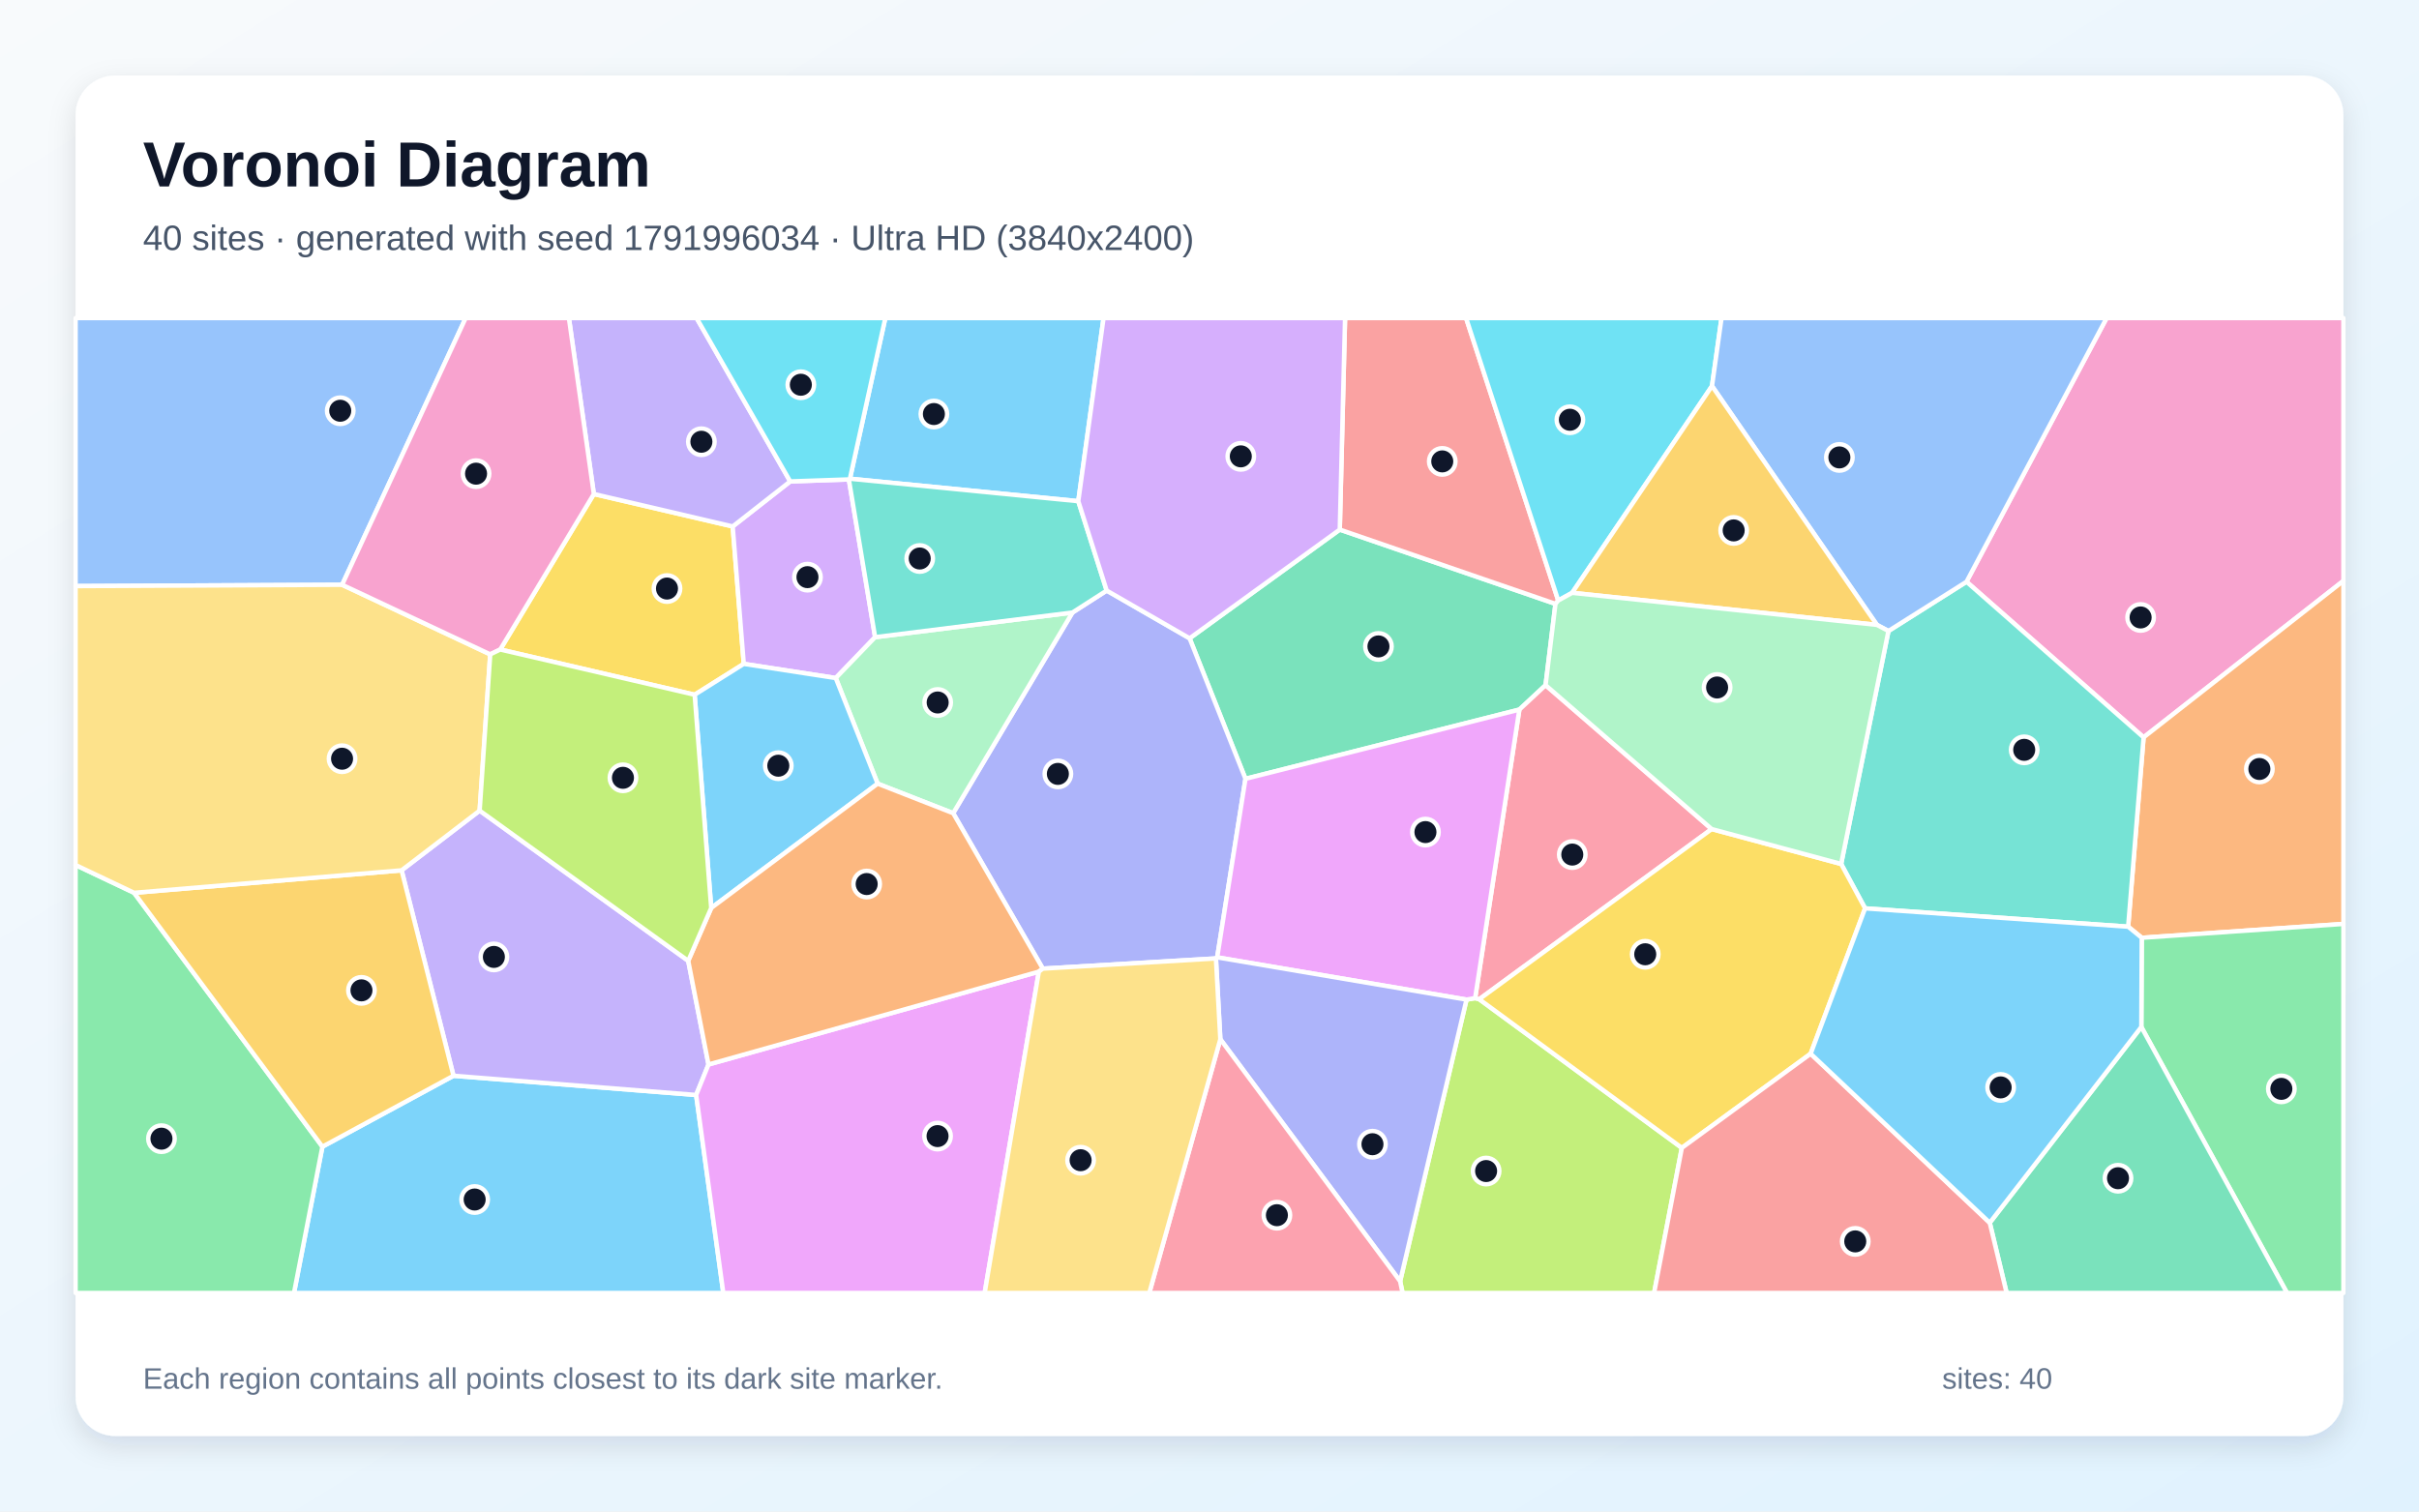
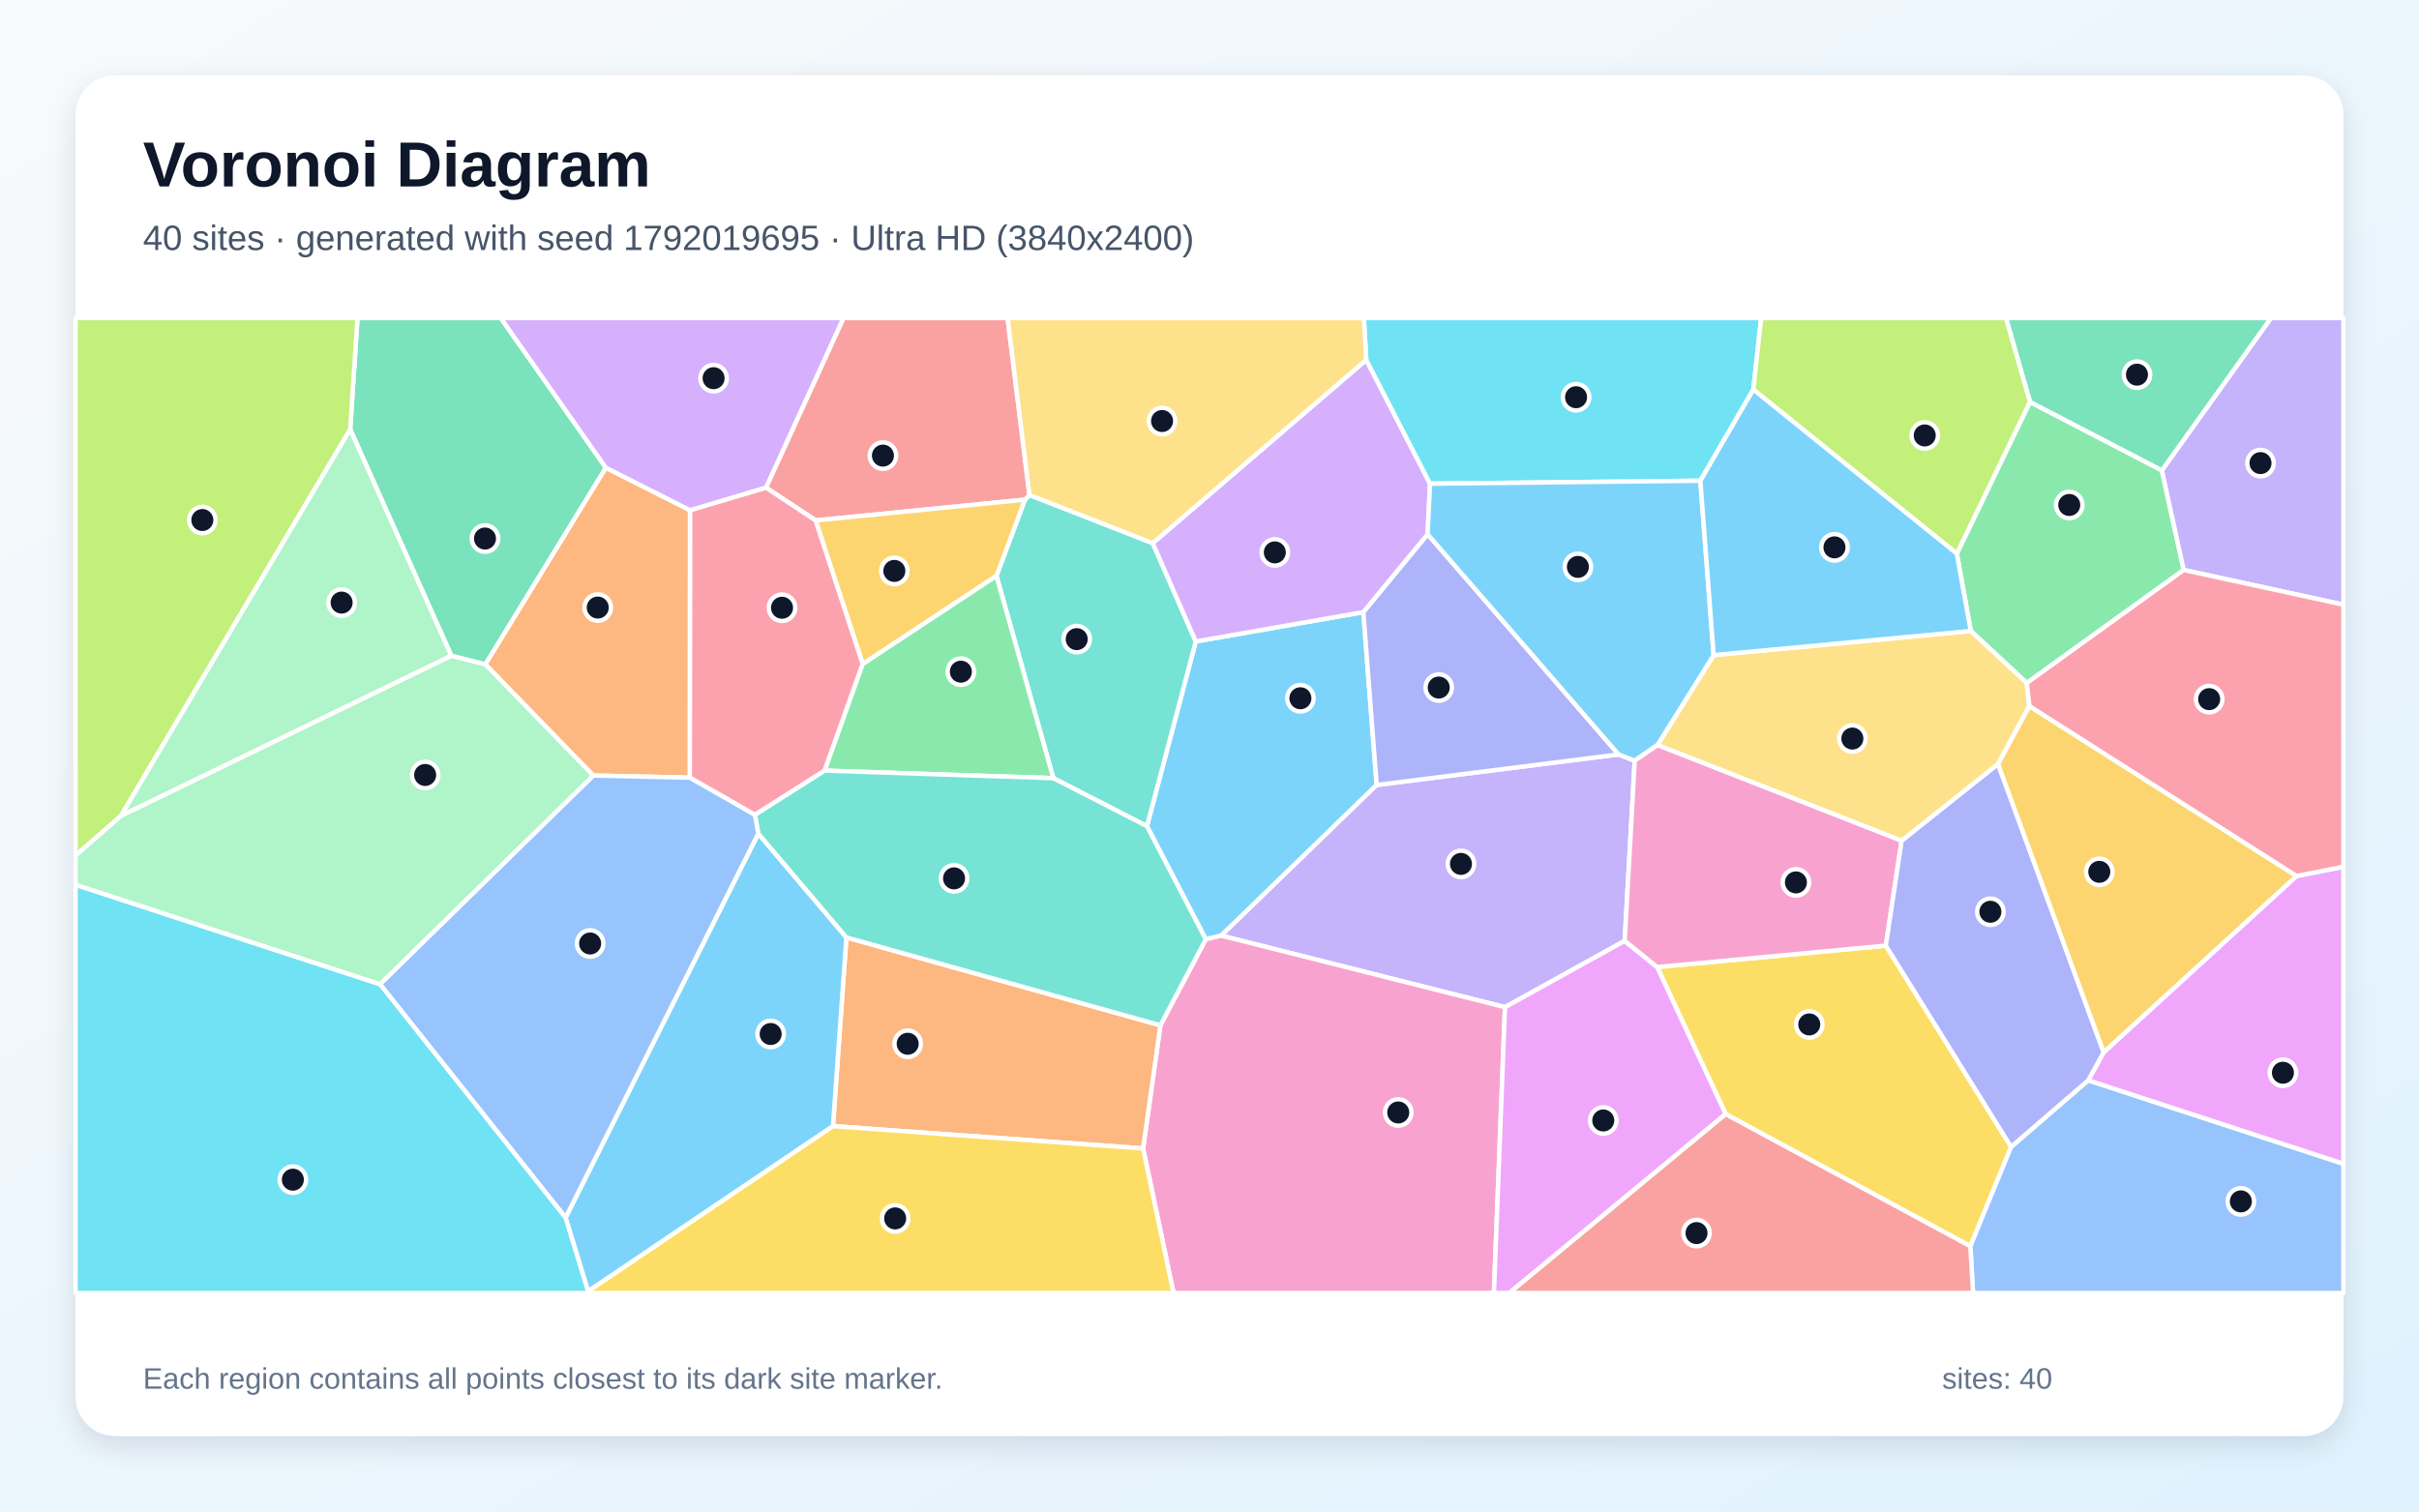
<svg xmlns="http://www.w3.org/2000/svg" width="3840" height="2400" viewBox="0 0 3840 2400" role="img" aria-labelledby="title description">
  <defs>
    <linearGradient id="background" x1="0" y1="0" x2="1" y2="1">
      <stop stop-color="#F8FAFC" />
      <stop offset="1" stop-color="#E0F2FE" />
    </linearGradient>
    <filter id="shadow" x="-5%" y="-5%" width="110%" height="110%">
      <feDropShadow dx="0" dy="15" stdDeviation="22" flood-color="#0F172A" flood-opacity=".12" />
    </filter>
  </defs>
  <rect width="3840" height="2400" fill="url(#background)" />
  <rect x="120" y="120" width="3600" height="2160" rx="63" fill="#FFFFFF" filter="url(#shadow)" />
  <g font-family="Arial, sans-serif">
    <text x="227" y="296" font-size="101" font-weight="700" fill="#0F172A">Voronoi Diagram</text>
-     <text x="227" y="397" font-size="56" fill="#475569">40 sites · generated with seed 1791996034 · Ultra HD (3840x2400)</text>
+     <text x="227" y="397" font-size="56" fill="#475569">40 sites · generated with seed 1792019695 · Ultra HD (3840x2400)</text>
  </g>
  <g stroke="#FFFFFF" stroke-width="7" stroke-linejoin="round">
-     <polygon points="511.8,1820.7 719.9,1708.1 1105.1,1738.6 1148.2,2053.0 466.7,2053.0" fill="#38BDF8" fill-opacity="0.65" />
-     <polygon points="637.5,1381.9 761.4,1287.1 1092.5,1525.6 1124.7,1690.2 1105.1,1738.6 719.9,1708.1" fill="#A78BFA" fill-opacity="0.65" />
-     <polygon points="3402.8,1170.8 3121.7,923.7 3344.1,505.0 3720.0,505.0 3720.0,922.3" fill="#F472B6" fill-opacity="0.65" />
-     <polygon points="3399.9,1489.0 3378.3,1471.4 3402.8,1170.8 3720.0,922.3 3720.0,1467.0" fill="#FB923C" fill-opacity="0.65" />
-     <polygon points="794.1,1031.3 942.7,784.4 1163.1,835.9 1180.7,1054.1 1102.7,1103.1" fill="#FACC15" fill-opacity="0.65" />
-     <polygon points="120.0,1373.5 212.9,1417.6 511.8,1820.7 466.7,2053.0 120.0,2053.0" fill="#4ADE80" fill-opacity="0.65" />
-     <polygon points="2960.7,1442.3 2922.7,1371.8 2997.8,1001.9 3121.7,923.7 3402.8,1170.8 3378.3,1471.4" fill="#2DD4BF" fill-opacity="0.65" />
-     <polygon points="543.1,928.5 120.0,930.6 120.0,505.0 739.2,505.0" fill="#60A5FA" fill-opacity="0.65" />
-     <polygon points="1105.1,1738.6 1124.7,1690.2 1649.1,1542.8 1563.1,2053.0 1148.2,2053.0" fill="#E879F9" fill-opacity="0.65" />
-     <polygon points="2453.5,1087.9 2411.9,1126.7 1977.1,1236.6 1888.4,1013.5 2126.8,840.9 2469.2,958.8" fill="#34D399" fill-opacity="0.65" />
-     <polygon points="2473.6,953.5 2469.2,958.8 2126.8,840.9 2135.2,505.0 2327.3,505.0" fill="#F87171" fill-opacity="0.65" />
-     <polygon points="1655.4,1538.0 1513.1,1291.2 1702.4,972.6 1756.8,937.7 1888.4,1013.5 1977.1,1236.6 1932.2,1520.1 1930.2,1521.8" fill="#818CF8" fill-opacity="0.65" />
-     <polygon points="637.5,1381.9 719.9,1708.1 511.8,1820.7 212.9,1417.6" fill="#FBBF24" fill-opacity="0.65" />
-     <polygon points="2222.6,2034.4 2328.0,1587.2 2341.7,1584.8 2348.2,1586.6 2669.8,1822.6 2625.8,2053.0 2226.5,2053.0" fill="#A3E635" fill-opacity="0.65" />
-     <polygon points="1254.4,764.4 1347.5,761.2 1389.2,1011.7 1326.7,1076.6 1180.7,1054.1 1163.1,835.9" fill="#C084FC" fill-opacity="0.65" />
-     <polygon points="2717.2,1316.4 2348.2,1586.6 2341.7,1584.8 2411.9,1126.7 2453.5,1087.9" fill="#FB7185" fill-opacity="0.65" />
-     <polygon points="2717.7,612.9 2495.7,941.3 2473.6,953.5 2327.3,505.0 2732.8,505.0" fill="#22D3EE" fill-opacity="0.65" />
-     <polygon points="1393.2,1244.3 1326.7,1076.6 1389.2,1011.7 1702.4,972.6 1513.1,1291.2" fill="#86EFAC" fill-opacity="0.65" />
-     <polygon points="543.1,928.5 778.2,1039.0 761.4,1287.1 637.5,1381.9 212.9,1417.6 120.0,1373.5 120.0,930.6" fill="#FCD34D" fill-opacity="0.65" />
-     <polygon points="1711.7,795.8 1349.2,760.1 1405.4,505.0 1751.8,505.0" fill="#38BDF8" fill-opacity="0.65" />
-     <polygon points="1326.7,1076.6 1393.2,1244.3 1129.0,1441.7 1102.7,1103.1 1180.7,1054.1" fill="#38BDF8" fill-opacity="0.65" />
-     <polygon points="1254.4,764.4 1163.1,835.9 942.7,784.4 903.1,505.0 1105.8,505.0" fill="#A78BFA" fill-opacity="0.65" />
-     <polygon points="942.7,784.4 794.1,1031.3 778.2,1039.0 543.1,928.5 739.2,505.0 903.1,505.0" fill="#F472B6" fill-opacity="0.65" />
-     <polygon points="1129.0,1441.7 1393.2,1244.3 1513.1,1291.2 1655.4,1538.0 1649.1,1542.8 1124.7,1690.2 1092.5,1525.6" fill="#FB923C" fill-opacity="0.65" />
-     <polygon points="2874.3,1673.1 2669.8,1822.6 2348.2,1586.6 2717.2,1316.4 2922.7,1371.8 2960.7,1442.3" fill="#FACC15" fill-opacity="0.65" />
-     <polygon points="3399.2,1630.6 3399.9,1489.0 3720.0,1467.0 3720.0,2053.0 3630.5,2053.0" fill="#4ADE80" fill-opacity="0.65" />
-     <polygon points="1349.2,760.1 1711.7,795.8 1756.8,937.7 1702.4,972.6 1389.2,1011.7 1347.5,761.2" fill="#2DD4BF" fill-opacity="0.65" />
-     <polygon points="2997.8,1001.9 2979.5,992.2 2717.7,612.9 2732.8,505.0 3344.1,505.0 3121.7,923.7" fill="#60A5FA" fill-opacity="0.65" />
-     <polygon points="2341.7,1584.8 2328.0,1587.2 1932.2,1520.1 1977.1,1236.6 2411.9,1126.7" fill="#E879F9" fill-opacity="0.65" />
-     <polygon points="3158.6,1941.5 3399.2,1630.6 3630.5,2053.0 3185.4,2053.0" fill="#34D399" fill-opacity="0.65" />
-     <polygon points="2669.8,1822.6 2874.3,1673.1 3158.6,1941.5 3185.4,2053.0 2625.8,2053.0" fill="#F87171" fill-opacity="0.65" />
-     <polygon points="1937.2,1650.1 1930.2,1521.8 1932.2,1520.1 2328.0,1587.2 2222.6,2034.4" fill="#818CF8" fill-opacity="0.65" />
-     <polygon points="2495.7,941.3 2717.7,612.9 2979.5,992.2" fill="#FBBF24" fill-opacity="0.65" />
-     <polygon points="1129.0,1441.7 1092.5,1525.6 761.4,1287.1 778.2,1039.0 794.1,1031.3 1102.7,1103.1" fill="#A3E635" fill-opacity="0.65" />
-     <polygon points="2126.8,840.9 1888.4,1013.5 1756.8,937.7 1711.7,795.8 1751.8,505.0 2135.2,505.0" fill="#C084FC" fill-opacity="0.65" />
-     <polygon points="1937.2,1650.1 2222.6,2034.4 2226.5,2053.0 1824.4,2053.0" fill="#FB7185" fill-opacity="0.65" />
-     <polygon points="1349.2,760.1 1347.5,761.2 1254.4,764.4 1105.8,505.0 1405.4,505.0" fill="#22D3EE" fill-opacity="0.65" />
-     <polygon points="2717.2,1316.4 2453.5,1087.9 2469.2,958.8 2473.6,953.5 2495.7,941.3 2979.5,992.2 2997.8,1001.9 2922.7,1371.8" fill="#86EFAC" fill-opacity="0.65" />
-     <polygon points="1649.1,1542.8 1655.4,1538.0 1930.2,1521.8 1937.2,1650.1 1824.4,2053.0 1563.1,2053.0" fill="#FCD34D" fill-opacity="0.65" />
-     <polygon points="2874.3,1673.1 2960.7,1442.3 3378.3,1471.4 3399.9,1489.0 3399.2,1630.6 3158.6,1941.5" fill="#38BDF8" fill-opacity="0.65" />
+     <polygon points="1914.1,1491.4 1820.7,1311.8 1898.2,1018.5 2164.2,971.9 2185.4,1246.4 1938.6,1485.6" fill="#38BDF8" fill-opacity="0.65" />
+     <polygon points="2569.4,1197.9 2595.0,1207.9 2579.1,1493.9 2389.1,1599.2 1938.6,1485.6 2185.4,1246.4" fill="#A78BFA" fill-opacity="0.65" />
+     <polygon points="1814.6,1823.5 1842.0,1628.0 1914.1,1491.4 1938.6,1485.6 2389.1,1599.2 2371.5,2053.0 1862.9,2053.0" fill="#F472B6" fill-opacity="0.65" />
+     <polygon points="1322.3,1788.1 1343.6,1488.4 1842.0,1628.0 1814.6,1823.5" fill="#FB923C" fill-opacity="0.65" />
+     <polygon points="2739.4,1769.0 2630.6,1535.5 2993.6,1501.5 3192.5,1821.0 3127.8,1978.8" fill="#FACC15" fill-opacity="0.65" />
+     <polygon points="3106.3,879.1 3222.4,638.1 3431.8,746.8 3466.5,905.0 3217.4,1084.5 3128.5,1001.9" fill="#4ADE80" fill-opacity="0.65" />
+     <polygon points="1672.1,1235.6 1581.8,914.4 1627.0,793.4 1634.2,785.9 1829.9,862.4 1898.2,1018.5 1820.7,1311.8" fill="#2DD4BF" fill-opacity="0.65" />
+     <polygon points="3127.8,1978.8 3192.5,1821.0 3314.9,1715.3 3720.0,1847.8 3720.0,2053.0 3132.1,2053.0" fill="#60A5FA" fill-opacity="0.65" />
+     <polygon points="2389.1,1599.2 2579.1,1493.9 2630.6,1535.5 2739.4,1769.0 2396.0,2053.0 2371.5,2053.0" fill="#E879F9" fill-opacity="0.65" />
+     <polygon points="961.8,742.7 770.5,1055.0 716.5,1041.3 555.9,681.8 567.5,505.0 795.0,505.0" fill="#34D399" fill-opacity="0.65" />
+     <polygon points="1634.2,785.9 1627.0,793.4 1294.7,826.4 1215.9,774.2 1338.9,505.0 1599.5,505.0" fill="#F87171" fill-opacity="0.65" />
+     <polygon points="2569.4,1197.9 2185.4,1246.4 2164.2,971.9 2266.2,848.2" fill="#818CF8" fill-opacity="0.65" />
+     <polygon points="1369.5,1054.4 1294.7,826.4 1627.0,793.4 1581.8,914.4" fill="#FBBF24" fill-opacity="0.65" />
+     <polygon points="192.0,1295.5 120.0,1358.5 120.0,505.0 567.5,505.0 555.9,681.8" fill="#A3E635" fill-opacity="0.65" />
+     <polygon points="2168.8,571.4 2270.1,768.0 2266.2,848.2 2164.2,971.9 1898.2,1018.5 1829.9,862.4" fill="#C084FC" fill-opacity="0.65" />
+     <polygon points="1094.9,1234.8 1095.3,810.1 1215.9,774.2 1294.7,826.4 1369.5,1054.4 1309.1,1223.6 1198.4,1293.9" fill="#FB7185" fill-opacity="0.65" />
+     <polygon points="2783.3,618.5 2699.2,763.3 2270.1,768.0 2168.8,571.4 2165.0,505.0 2795.8,505.0" fill="#22D3EE" fill-opacity="0.65" />
+     <polygon points="192.0,1295.5 555.9,681.8 716.5,1041.3" fill="#86EFAC" fill-opacity="0.65" />
+     <polygon points="3221.5,1121.1 3171.8,1213.2 3018.7,1335.1 2631.0,1183.0 2720.3,1040.2 3128.5,1001.9 3217.4,1084.5" fill="#FCD34D" fill-opacity="0.65" />
+     <polygon points="2699.2,763.3 2720.3,1040.2 2631.0,1183.0 2595.0,1207.9 2569.4,1197.9 2266.2,848.2 2270.1,768.0" fill="#38BDF8" fill-opacity="0.65" />
+     <polygon points="897.8,1933.4 1203.7,1323.6 1343.6,1488.4 1322.3,1788.1 933.5,2050.5" fill="#38BDF8" fill-opacity="0.65" />
+     <polygon points="3466.5,905.0 3431.8,746.8 3604.9,505.0 3720.0,505.0 3720.0,960.1" fill="#A78BFA" fill-opacity="0.65" />
+     <polygon points="2631.0,1183.0 3018.7,1335.1 2993.6,1501.5 2630.6,1535.5 2579.1,1493.9 2595.0,1207.9" fill="#F472B6" fill-opacity="0.65" />
+     <polygon points="941.7,1231.4 770.5,1055.0 961.8,742.7 1095.3,810.1 1094.9,1234.8" fill="#FB923C" fill-opacity="0.65" />
+     <polygon points="933.5,2050.5 1322.3,1788.1 1814.6,1823.5 1862.9,2053.0 933.4,2053.0" fill="#FACC15" fill-opacity="0.65" />
+     <polygon points="1309.1,1223.6 1369.5,1054.4 1581.8,914.4 1672.1,1235.6" fill="#4ADE80" fill-opacity="0.65" />
+     <polygon points="1343.6,1488.4 1203.7,1323.6 1198.4,1293.9 1309.1,1223.6 1672.1,1235.6 1820.7,1311.8 1914.1,1491.4 1842.0,1628.0" fill="#2DD4BF" fill-opacity="0.65" />
+     <polygon points="603.2,1562.7 941.7,1231.4 1094.9,1234.8 1198.4,1293.9 1203.7,1323.6 897.8,1933.4" fill="#60A5FA" fill-opacity="0.65" />
+     <polygon points="3314.9,1715.3 3339.4,1670.8 3645.6,1390.9 3720.0,1376.2 3720.0,1847.8" fill="#E879F9" fill-opacity="0.65" />
+     <polygon points="3431.8,746.8 3222.4,638.1 3184.3,505.0 3604.9,505.0" fill="#34D399" fill-opacity="0.65" />
+     <polygon points="2739.4,1769.0 3127.8,1978.8 3132.1,2053.0 2396.0,2053.0" fill="#F87171" fill-opacity="0.65" />
+     <polygon points="3339.4,1670.8 3314.9,1715.3 3192.5,1821.0 2993.6,1501.5 3018.7,1335.1 3171.8,1213.2" fill="#818CF8" fill-opacity="0.65" />
+     <polygon points="3645.6,1390.9 3339.4,1670.8 3171.8,1213.2 3221.5,1121.1" fill="#FBBF24" fill-opacity="0.65" />
+     <polygon points="3222.4,638.1 3106.3,879.1 2783.3,618.5 2795.8,505.0 3184.3,505.0" fill="#A3E635" fill-opacity="0.65" />
+     <polygon points="1215.9,774.2 1095.3,810.1 961.8,742.7 795.0,505.0 1338.9,505.0" fill="#C084FC" fill-opacity="0.65" />
+     <polygon points="3645.6,1390.9 3221.5,1121.1 3217.4,1084.5 3466.5,905.0 3720.0,960.1 3720.0,1376.2" fill="#FB7185" fill-opacity="0.65" />
+     <polygon points="120.0,1404.8 603.2,1562.7 897.8,1933.4 933.5,2050.5 933.4,2053.0 120.0,2053.0" fill="#22D3EE" fill-opacity="0.65" />
+     <polygon points="603.2,1562.7 120.0,1404.8 120.0,1358.5 192.0,1295.5 716.5,1041.3 770.5,1055.0 941.7,1231.4" fill="#86EFAC" fill-opacity="0.65" />
+     <polygon points="2168.8,571.4 1829.9,862.4 1634.2,785.9 1599.5,505.0 2165.0,505.0" fill="#FCD34D" fill-opacity="0.65" />
+     <polygon points="3106.3,879.1 3128.5,1001.9 2720.3,1040.2 2699.2,763.3 2783.3,618.5" fill="#38BDF8" fill-opacity="0.65" />
  </g>
  <g>
-     <circle cx="753.5" cy="1904.6" r="21" fill="#0F172A" stroke="#FFFFFF" stroke-width="7" />
-     <circle cx="784.0" cy="1519.4" r="21" fill="#0F172A" stroke="#FFFFFF" stroke-width="7" />
-     <circle cx="3398.1" cy="980.4" r="21" fill="#0F172A" stroke="#FFFFFF" stroke-width="7" />
-     <circle cx="3586.6" cy="1221.0" r="21" fill="#0F172A" stroke="#FFFFFF" stroke-width="7" />
-     <circle cx="1058.8" cy="934.5" r="21" fill="#0F172A" stroke="#FFFFFF" stroke-width="7" />
-     <circle cx="256.3" cy="1808.0" r="21" fill="#0F172A" stroke="#FFFFFF" stroke-width="7" />
-     <circle cx="3213.3" cy="1190.6" r="21" fill="#0F172A" stroke="#FFFFFF" stroke-width="7" />
-     <circle cx="540.1" cy="652.2" r="21" fill="#0F172A" stroke="#FFFFFF" stroke-width="7" />
-     <circle cx="1488.3" cy="1803.9" r="21" fill="#0F172A" stroke="#FFFFFF" stroke-width="7" />
-     <circle cx="2188.2" cy="1026.4" r="21" fill="#0F172A" stroke="#FFFFFF" stroke-width="7" />
-     <circle cx="2289.5" cy="732.6" r="21" fill="#0F172A" stroke="#FFFFFF" stroke-width="7" />
-     <circle cx="1679.3" cy="1228.8" r="21" fill="#0F172A" stroke="#FFFFFF" stroke-width="7" />
-     <circle cx="573.8" cy="1572.5" r="21" fill="#0F172A" stroke="#FFFFFF" stroke-width="7" />
-     <circle cx="2359.1" cy="1859.4" r="21" fill="#0F172A" stroke="#FFFFFF" stroke-width="7" />
-     <circle cx="1281.8" cy="916.4" r="21" fill="#0F172A" stroke="#FFFFFF" stroke-width="7" />
-     <circle cx="2495.9" cy="1356.9" r="21" fill="#0F172A" stroke="#FFFFFF" stroke-width="7" />
-     <circle cx="2492.1" cy="666.5" r="21" fill="#0F172A" stroke="#FFFFFF" stroke-width="7" />
-     <circle cx="1488.5" cy="1115.4" r="21" fill="#0F172A" stroke="#FFFFFF" stroke-width="7" />
-     <circle cx="543.0" cy="1204.7" r="21" fill="#0F172A" stroke="#FFFFFF" stroke-width="7" />
-     <circle cx="1482.5" cy="657.4" r="21" fill="#0F172A" stroke="#FFFFFF" stroke-width="7" />
-     <circle cx="1235.5" cy="1215.8" r="21" fill="#0F172A" stroke="#FFFFFF" stroke-width="7" />
-     <circle cx="1113.4" cy="701.4" r="21" fill="#0F172A" stroke="#FFFFFF" stroke-width="7" />
-     <circle cx="755.7" cy="752.1" r="21" fill="#0F172A" stroke="#FFFFFF" stroke-width="7" />
-     <circle cx="1375.8" cy="1403.7" r="21" fill="#0F172A" stroke="#FFFFFF" stroke-width="7" />
-     <circle cx="2611.7" cy="1515.2" r="21" fill="#0F172A" stroke="#FFFFFF" stroke-width="7" />
-     <circle cx="3621.5" cy="1728.9" r="21" fill="#0F172A" stroke="#FFFFFF" stroke-width="7" />
-     <circle cx="1460.0" cy="886.8" r="21" fill="#0F172A" stroke="#FFFFFF" stroke-width="7" />
-     <circle cx="2919.9" cy="726.3" r="21" fill="#0F172A" stroke="#FFFFFF" stroke-width="7" />
-     <circle cx="2262.8" cy="1321.2" r="21" fill="#0F172A" stroke="#FFFFFF" stroke-width="7" />
-     <circle cx="3362.2" cy="1870.8" r="21" fill="#0F172A" stroke="#FFFFFF" stroke-width="7" />
-     <circle cx="2945.1" cy="1971.1" r="21" fill="#0F172A" stroke="#FFFFFF" stroke-width="7" />
-     <circle cx="2178.7" cy="1816.8" r="21" fill="#0F172A" stroke="#FFFFFF" stroke-width="7" />
-     <circle cx="2752.1" cy="842.2" r="21" fill="#0F172A" stroke="#FFFFFF" stroke-width="7" />
-     <circle cx="988.9" cy="1235.0" r="21" fill="#0F172A" stroke="#FFFFFF" stroke-width="7" />
-     <circle cx="1969.7" cy="724.6" r="21" fill="#0F172A" stroke="#FFFFFF" stroke-width="7" />
-     <circle cx="2027.0" cy="1929.5" r="21" fill="#0F172A" stroke="#FFFFFF" stroke-width="7" />
-     <circle cx="1271.3" cy="610.9" r="21" fill="#0F172A" stroke="#FFFFFF" stroke-width="7" />
-     <circle cx="2725.8" cy="1091.6" r="21" fill="#0F172A" stroke="#FFFFFF" stroke-width="7" />
-     <circle cx="1715.4" cy="1842.2" r="21" fill="#0F172A" stroke="#FFFFFF" stroke-width="7" />
-     <circle cx="3175.9" cy="1726.6" r="21" fill="#0F172A" stroke="#FFFFFF" stroke-width="7" />
+     <circle cx="2064.3" cy="1108.7" r="21" fill="#0F172A" stroke="#FFFFFF" stroke-width="7" />
+     <circle cx="2319.2" cy="1371.7" r="21" fill="#0F172A" stroke="#FFFFFF" stroke-width="7" />
+     <circle cx="2219.6" cy="1766.4" r="21" fill="#0F172A" stroke="#FFFFFF" stroke-width="7" />
+     <circle cx="1440.9" cy="1657.3" r="21" fill="#0F172A" stroke="#FFFFFF" stroke-width="7" />
+     <circle cx="2872.1" cy="1626.6" r="21" fill="#0F172A" stroke="#FFFFFF" stroke-width="7" />
+     <circle cx="3284.8" cy="801.8" r="21" fill="#0F172A" stroke="#FFFFFF" stroke-width="7" />
+     <circle cx="1709.2" cy="1014.8" r="21" fill="#0F172A" stroke="#FFFFFF" stroke-width="7" />
+     <circle cx="3557.2" cy="1907.6" r="21" fill="#0F172A" stroke="#FFFFFF" stroke-width="7" />
+     <circle cx="2545.1" cy="1779.1" r="21" fill="#0F172A" stroke="#FFFFFF" stroke-width="7" />
+     <circle cx="769.9" cy="855.1" r="21" fill="#0F172A" stroke="#FFFFFF" stroke-width="7" />
+     <circle cx="1401.6" cy="723.4" r="21" fill="#0F172A" stroke="#FFFFFF" stroke-width="7" />
+     <circle cx="2283.9" cy="1091.7" r="21" fill="#0F172A" stroke="#FFFFFF" stroke-width="7" />
+     <circle cx="1419.7" cy="906.5" r="21" fill="#0F172A" stroke="#FFFFFF" stroke-width="7" />
+     <circle cx="321.2" cy="825.7" r="21" fill="#0F172A" stroke="#FFFFFF" stroke-width="7" />
+     <circle cx="2023.7" cy="877.1" r="21" fill="#0F172A" stroke="#FFFFFF" stroke-width="7" />
+     <circle cx="1241.4" cy="965.0" r="21" fill="#0F172A" stroke="#FFFFFF" stroke-width="7" />
+     <circle cx="2501.9" cy="630.7" r="21" fill="#0F172A" stroke="#FFFFFF" stroke-width="7" />
+     <circle cx="542.3" cy="956.8" r="21" fill="#0F172A" stroke="#FFFFFF" stroke-width="7" />
+     <circle cx="2940.5" cy="1172.7" r="21" fill="#0F172A" stroke="#FFFFFF" stroke-width="7" />
+     <circle cx="2504.8" cy="900.1" r="21" fill="#0F172A" stroke="#FFFFFF" stroke-width="7" />
+     <circle cx="1223.4" cy="1641.8" r="21" fill="#0F172A" stroke="#FFFFFF" stroke-width="7" />
+     <circle cx="3588.4" cy="735.3" r="21" fill="#0F172A" stroke="#FFFFFF" stroke-width="7" />
+     <circle cx="2850.9" cy="1401.1" r="21" fill="#0F172A" stroke="#FFFFFF" stroke-width="7" />
+     <circle cx="948.9" cy="964.7" r="21" fill="#0F172A" stroke="#FFFFFF" stroke-width="7" />
+     <circle cx="1421.0" cy="1934.6" r="21" fill="#0F172A" stroke="#FFFFFF" stroke-width="7" />
+     <circle cx="1525.3" cy="1066.5" r="21" fill="#0F172A" stroke="#FFFFFF" stroke-width="7" />
+     <circle cx="1514.5" cy="1394.7" r="21" fill="#0F172A" stroke="#FFFFFF" stroke-width="7" />
+     <circle cx="936.8" cy="1498.1" r="21" fill="#0F172A" stroke="#FFFFFF" stroke-width="7" />
+     <circle cx="3624.0" cy="1703.3" r="21" fill="#0F172A" stroke="#FFFFFF" stroke-width="7" />
+     <circle cx="3392.3" cy="594.9" r="21" fill="#0F172A" stroke="#FFFFFF" stroke-width="7" />
+     <circle cx="2693.1" cy="1957.9" r="21" fill="#0F172A" stroke="#FFFFFF" stroke-width="7" />
+     <circle cx="3159.6" cy="1447.7" r="21" fill="#0F172A" stroke="#FFFFFF" stroke-width="7" />
+     <circle cx="3332.5" cy="1384.3" r="21" fill="#0F172A" stroke="#FFFFFF" stroke-width="7" />
+     <circle cx="3055.4" cy="691.4" r="21" fill="#0F172A" stroke="#FFFFFF" stroke-width="7" />
+     <circle cx="1132.8" cy="600.5" r="21" fill="#0F172A" stroke="#FFFFFF" stroke-width="7" />
+     <circle cx="3506.9" cy="1110.1" r="21" fill="#0F172A" stroke="#FFFFFF" stroke-width="7" />
+     <circle cx="464.9" cy="1873.1" r="21" fill="#0F172A" stroke="#FFFFFF" stroke-width="7" />
+     <circle cx="674.9" cy="1230.5" r="21" fill="#0F172A" stroke="#FFFFFF" stroke-width="7" />
+     <circle cx="1844.7" cy="668.5" r="21" fill="#0F172A" stroke="#FFFFFF" stroke-width="7" />
+     <circle cx="2912.1" cy="869.1" r="21" fill="#0F172A" stroke="#FFFFFF" stroke-width="7" />
  </g>
  <g font-family="Arial, sans-serif" font-size="47" fill="#64748B">
    <text x="227" y="2205">Each region contains all points closest to its dark site marker.</text>
    <text x="3083" y="2205">sites: 40</text>
  </g>
</svg>
